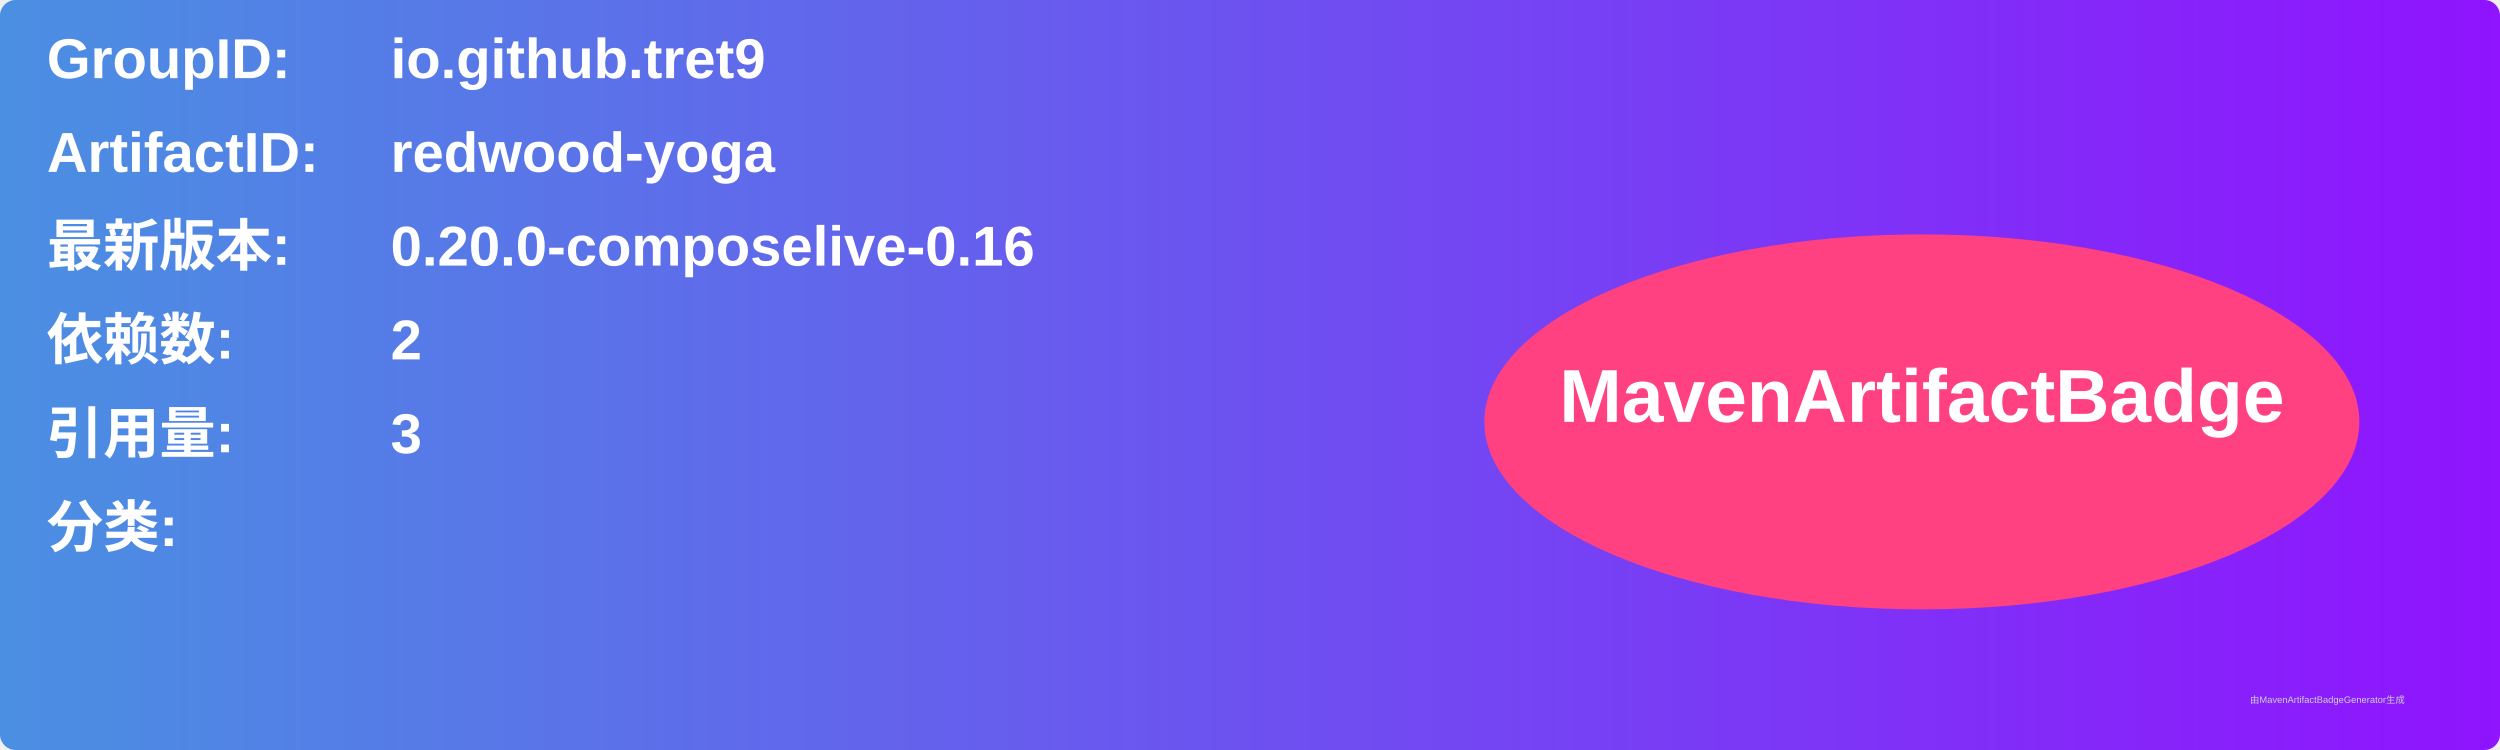
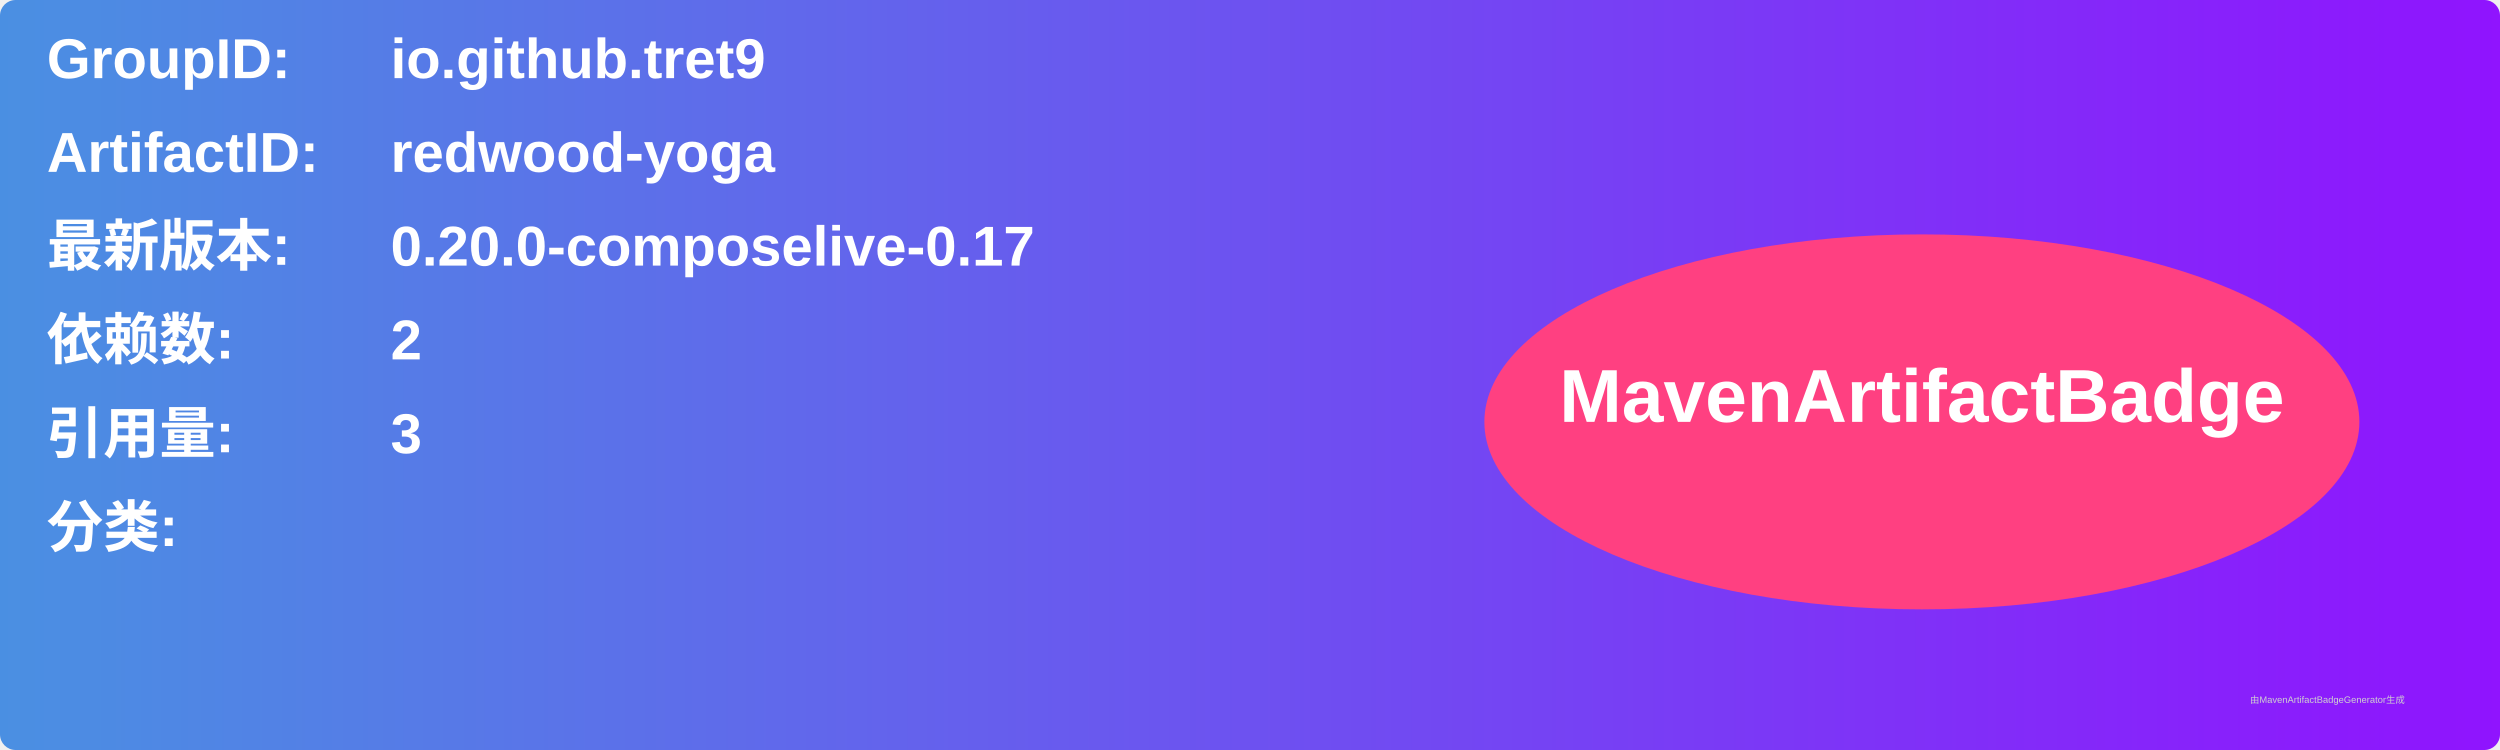
<svg xmlns="http://www.w3.org/2000/svg" width="800" height="240" viewBox="0 0 800 240">
  <linearGradient id="grad" x1="0%" y1="0%" x2="100%" y2="0%">
    <stop offset="0%" stop-color="#4a90e2" />
    <stop offset="100%" stop-color="#9013fe" />
  </linearGradient>
  <rect width="100%" height="100%" rx="5" ry="5" fill="url(#grad)" />
  <g transform="translate(15, 15)">
    <text x="0" y="10" font-family="Arial" font-size="18" fill="white" font-weight="bold" width="260">GroupID:</text>
    <text x="110" y="10" font-family="Arial" font-size="18" fill="white" font-weight="bold" width="460">io.github.tret9</text>
    <text x="0" y="40" font-family="Arial" font-size="18" fill="white" font-weight="bold" width="260">ArtifactID:</text>
    <text x="110" y="40" font-family="Arial" font-size="18" fill="white" font-weight="bold" width="460">redwood-yoga</text>
    <text x="0" y="70" font-family="Arial" font-size="18" fill="white" font-weight="bold">最新版本:</text>
    <text x="110" y="70" font-family="Arial" font-size="18" fill="white" font-weight="bold">
-       <tspan font-weight="bold">0.20.0-composelive-0.16</tspan>
+       <tspan font-weight="bold">0.20.0-composelive-0.17</tspan>
    </text>
    <text x="0" y="100" font-family="Arial" font-size="18" fill="white" font-weight="bold">依赖数: </text>
    <text x="110" y="100" font-family="Arial" font-size="18" fill="white">
      <tspan font-weight="bold">2</tspan>
    </text>
    <text x="0" y="130" font-family="Arial" font-size="18" fill="white" font-weight="bold">引用量: </text>
    <text x="110" y="130" font-family="Arial" font-size="18" fill="white">
      <tspan font-weight="bold">3</tspan>
    </text>
    <text x="0" y="160" font-family="Arial" font-size="18" fill="white" font-weight="bold">分类:</text>
    <text x="10" y="190" font-family="Arial" font-size="10" fill="white">
      <tspan font-weight="bold" />
    </text>
    <ellipse cx="600" cy="120" rx="140" ry="60" fill="#ff4081" />
    <text x="600" y="120" text-anchor="middle" font-family="Arial" font-size="24" fill="white" font-weight="bold">MavenArtifactBadge</text>
  </g>
  <text x="720" y="225" font-family="Arial" font-size="3" fill="#d0d0d0">由MavenArtifactBadgeGenerator生成</text>
</svg>
